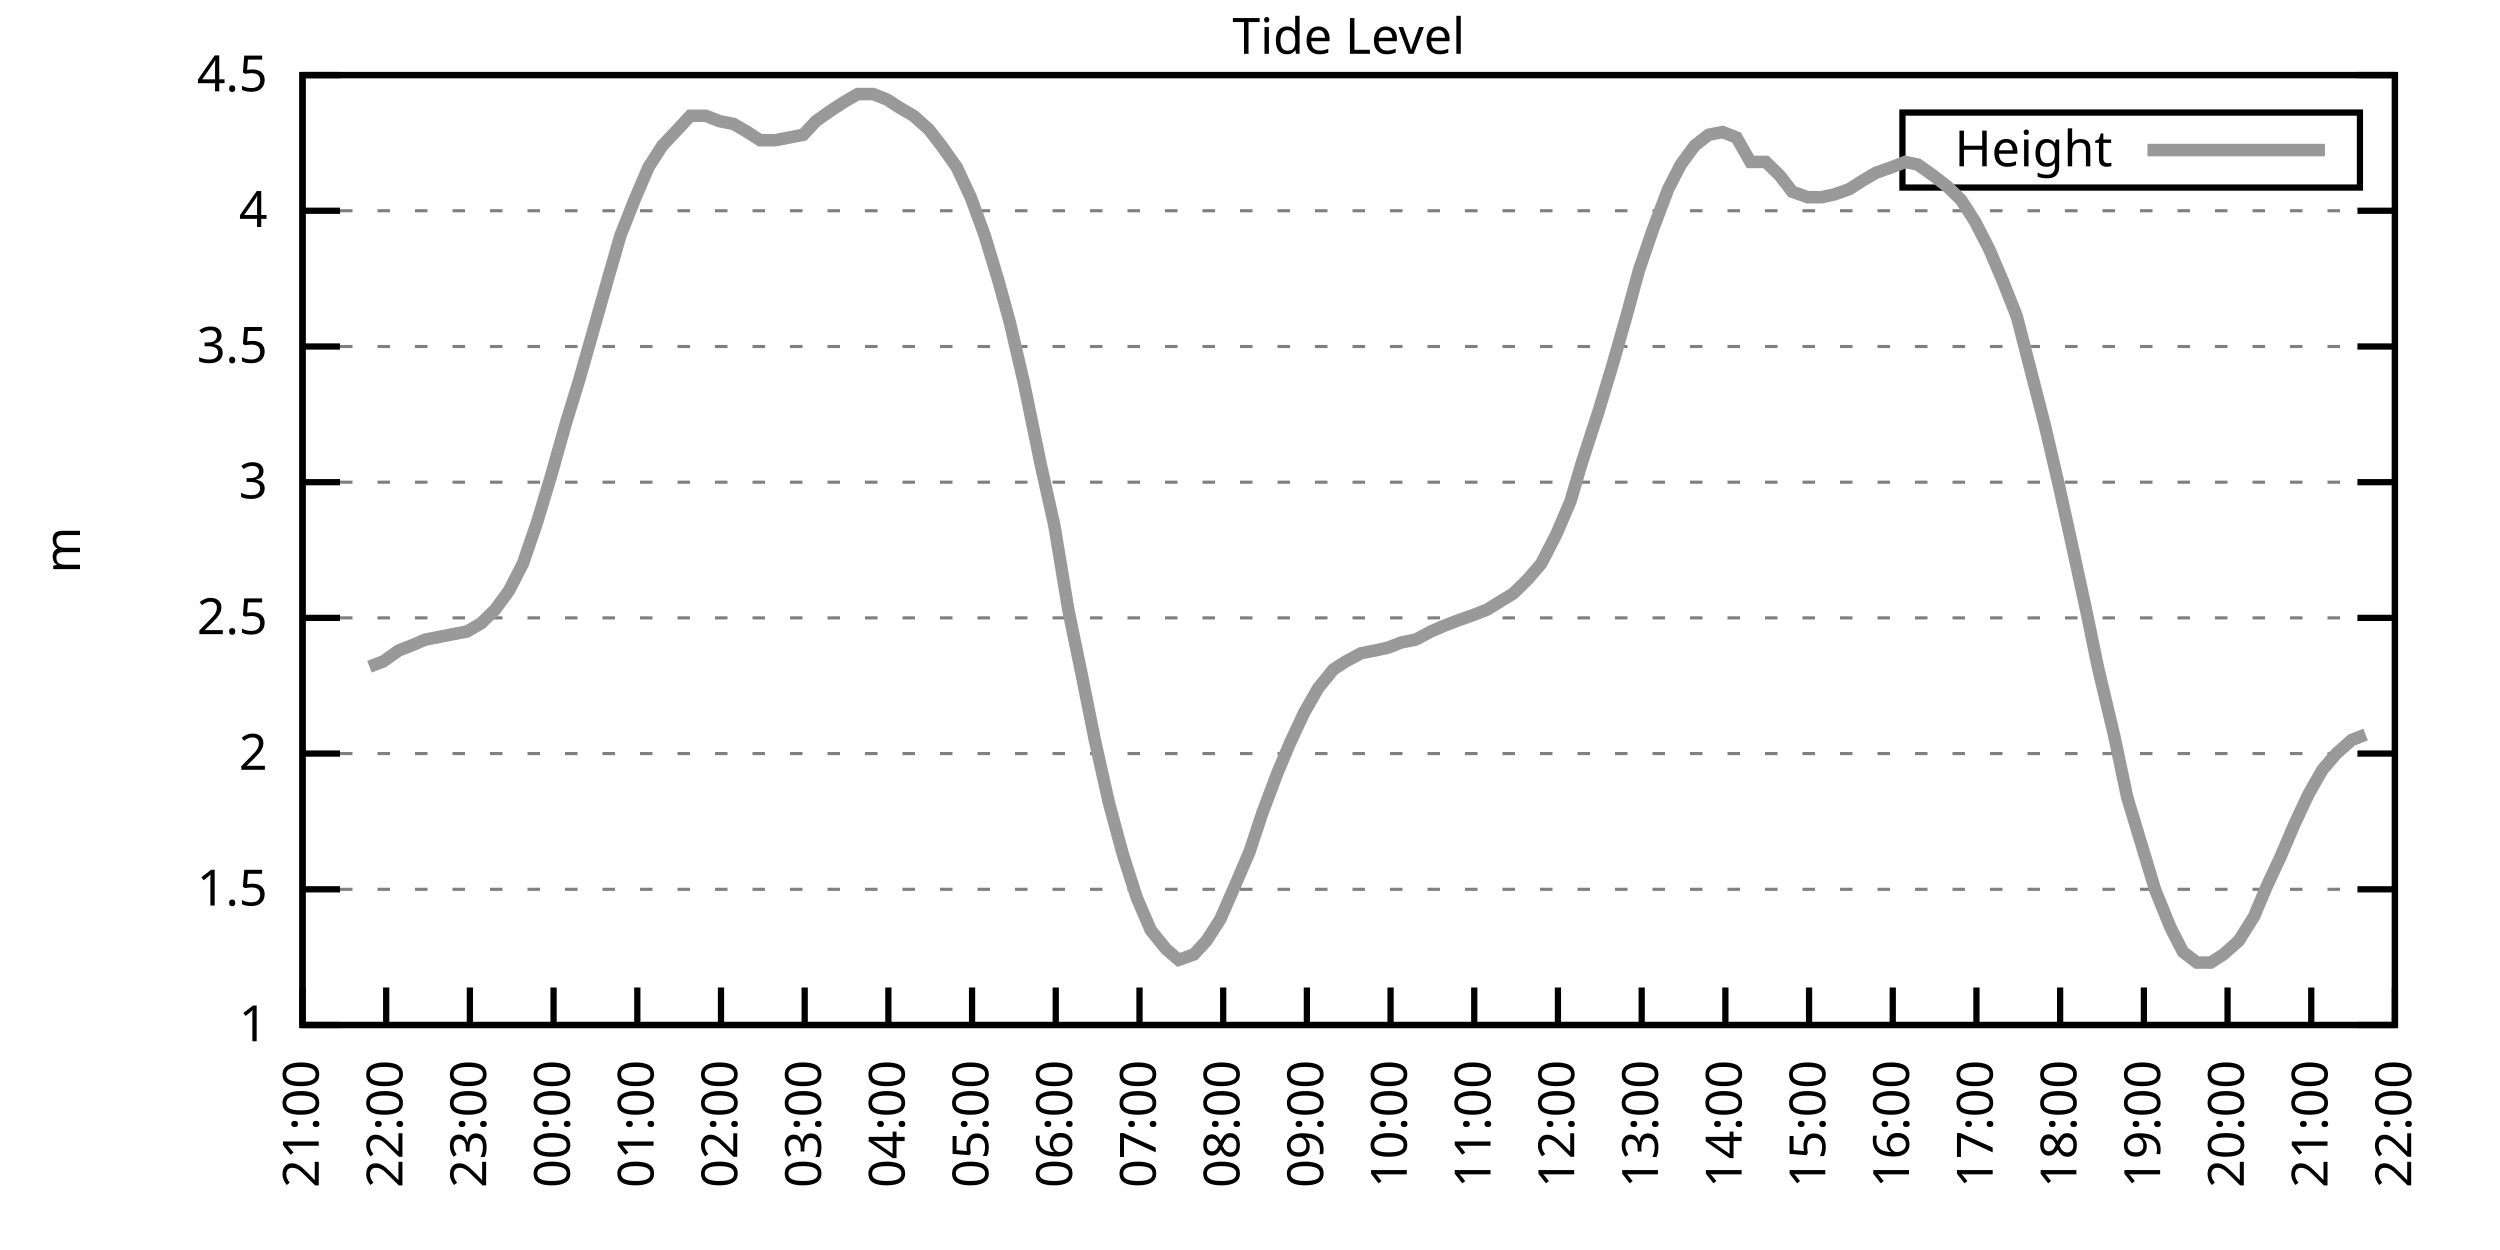
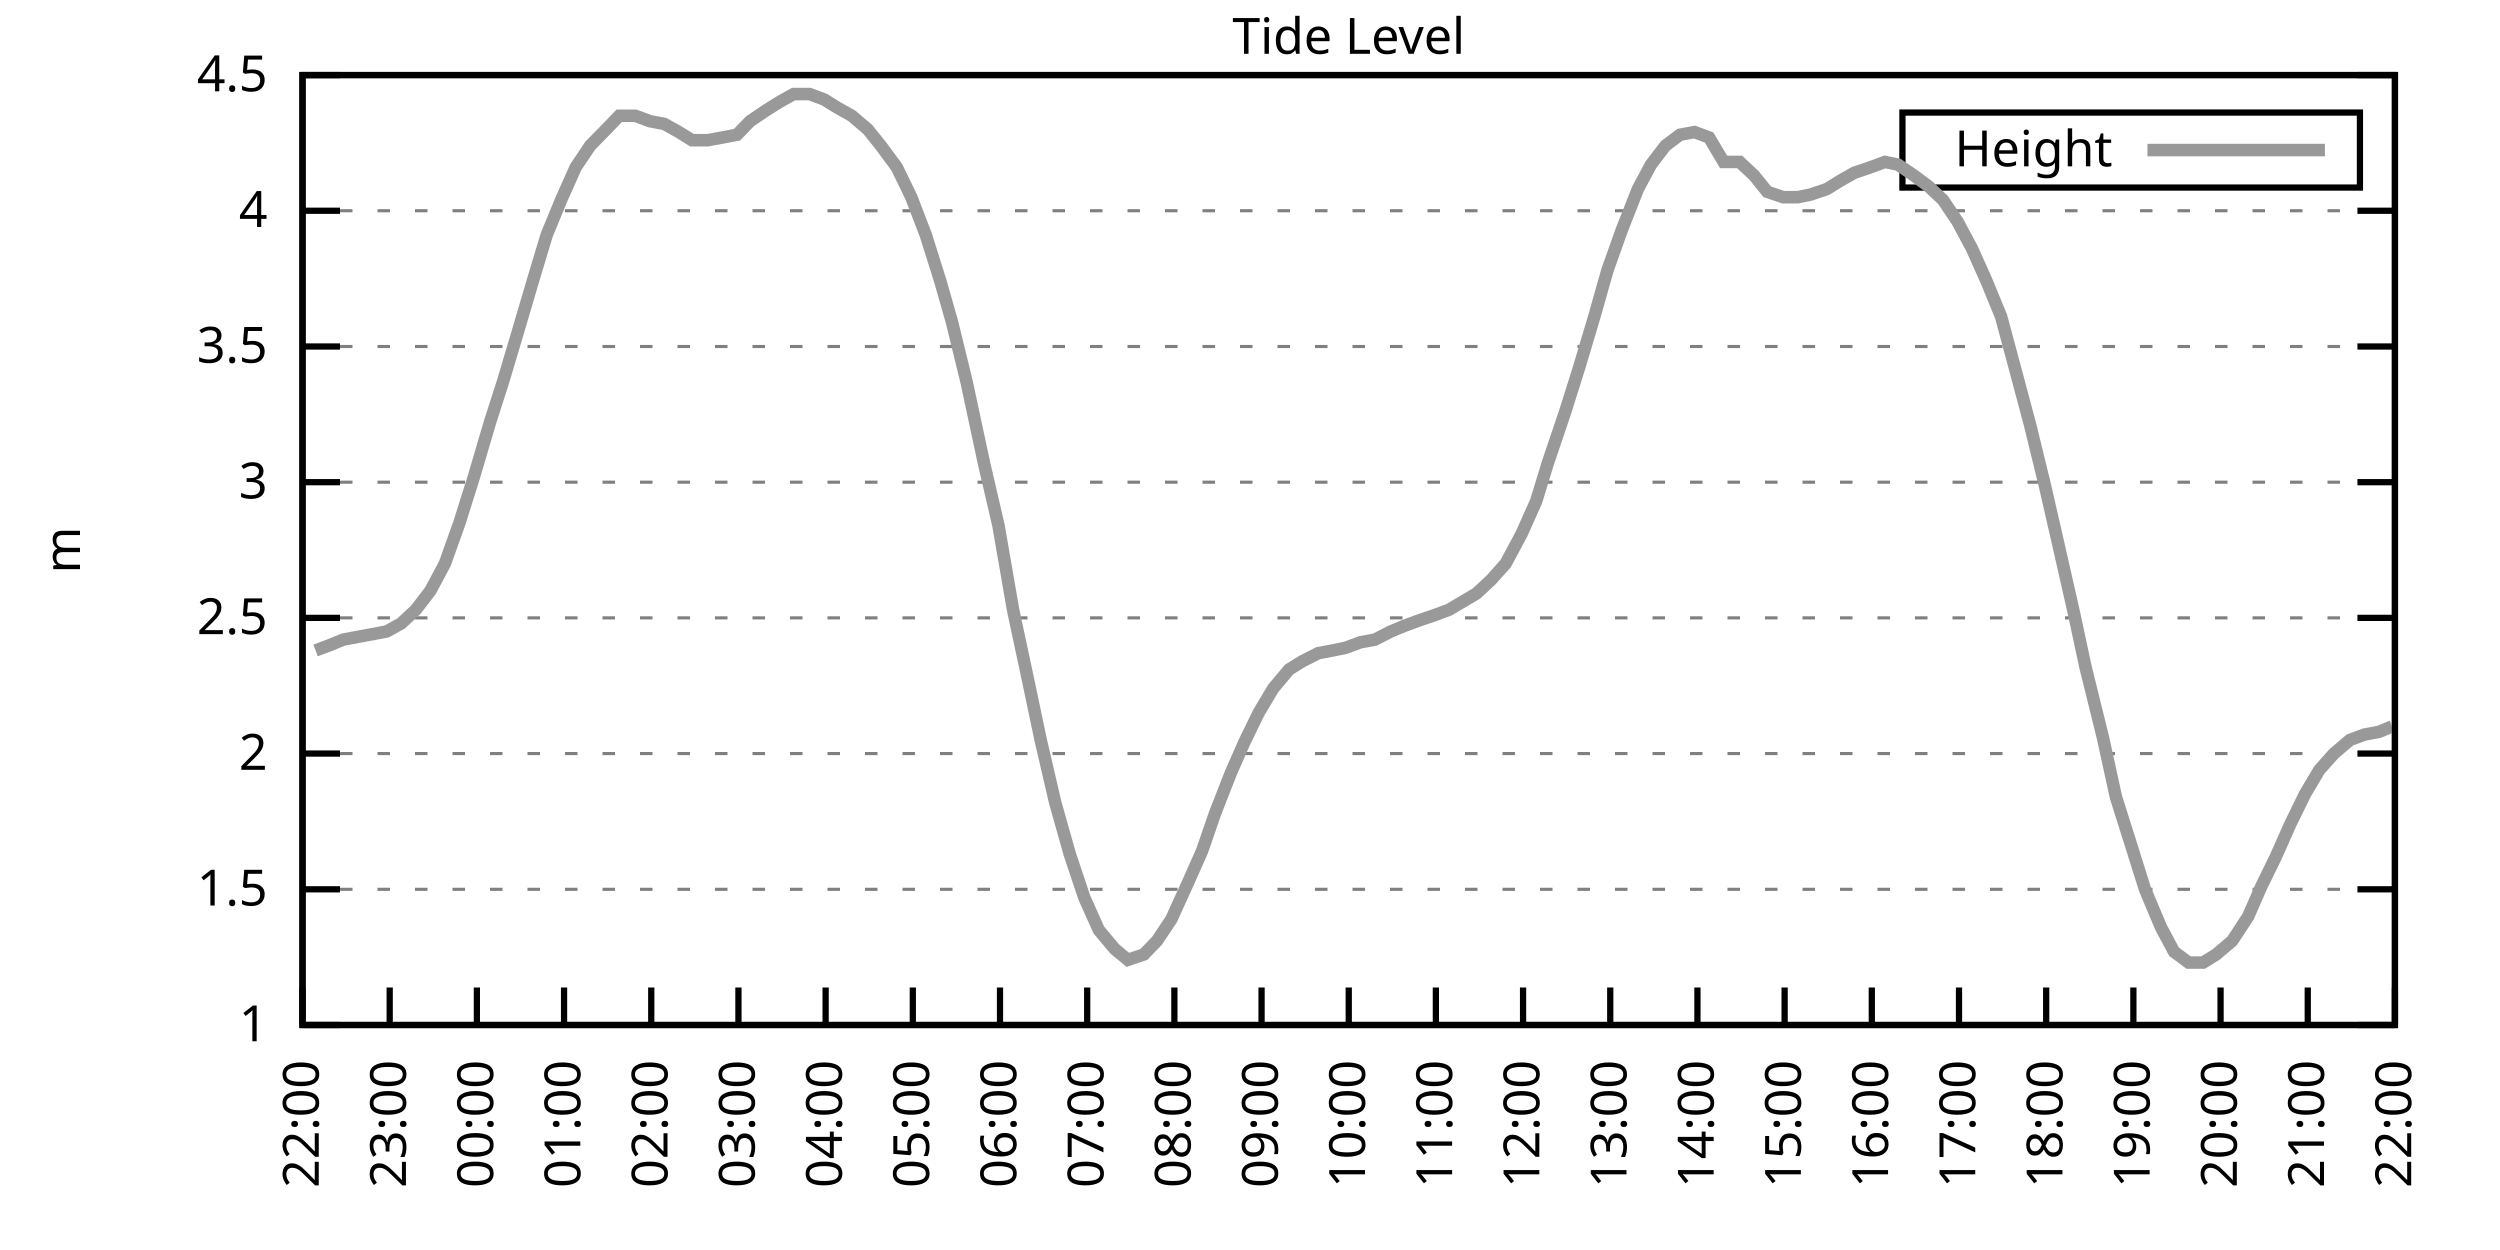
<svg xmlns="http://www.w3.org/2000/svg" xmlns:xlink="http://www.w3.org/1999/xlink" width="400" height="200" viewBox="0 0 400 200">
  <g id="gnuplot_canvas">
    <rect x="0" y="0" width="400" height="200" fill="none" />
    <defs>
      <circle id="gpDot" r="0.5" stroke-width="0.5" stroke="currentColor" />
      <path id="gpPt0" stroke-width="0.333" stroke="currentColor" d="M-1,0 h2 M0,-1 v2" />
      <path id="gpPt1" stroke-width="0.333" stroke="currentColor" d="M-1,-1 L1,1 M1,-1 L-1,1" />
      <path id="gpPt2" stroke-width="0.333" stroke="currentColor" d="M-1,0 L1,0 M0,-1 L0,1 M-1,-1 L1,1 M-1,1 L1,-1" />
      <rect id="gpPt3" stroke-width="0.333" stroke="currentColor" x="-1" y="-1" width="2" height="2" />
      <rect id="gpPt4" stroke-width="0.333" stroke="currentColor" fill="currentColor" x="-1" y="-1" width="2" height="2" />
      <circle id="gpPt5" stroke-width="0.333" stroke="currentColor" cx="0" cy="0" r="1" />
      <use xlink:href="#gpPt5" id="gpPt6" fill="currentColor" stroke="none" />
      <path id="gpPt7" stroke-width="0.333" stroke="currentColor" d="M0,-1.33 L-1.33,0.67 L1.33,0.67 z" />
      <use xlink:href="#gpPt7" id="gpPt8" fill="currentColor" stroke="none" />
      <use xlink:href="#gpPt7" id="gpPt9" stroke="currentColor" transform="rotate(180)" />
      <use xlink:href="#gpPt9" id="gpPt10" fill="currentColor" stroke="none" />
      <use xlink:href="#gpPt3" id="gpPt11" stroke="currentColor" transform="rotate(45)" />
      <use xlink:href="#gpPt11" id="gpPt12" fill="currentColor" stroke="none" />
      <path id="gpPt13" stroke-width="0.333" stroke="currentColor" d="M0,1.330 L1.265,0.411 L0.782,-1.067 L-0.782,-1.076 L-1.265,0.411 z" />
      <use xlink:href="#gpPt13" id="gpPt14" fill="currentColor" stroke="none" />
      <filter id="textbox" filterUnits="objectBoundingBox" x="0" y="0" height="1" width="1">
        <feFlood flood-color="white" flood-opacity="1" result="bgnd" />
        <feComposite in="SourceGraphic" in2="bgnd" operator="atop" />
      </filter>
      <filter id="greybox" filterUnits="objectBoundingBox" x="0" y="0" height="1" width="1">
        <feFlood flood-color="lightgrey" flood-opacity="1" result="grey" />
        <feComposite in="SourceGraphic" in2="grey" operator="atop" />
      </filter>
    </defs>
    <g fill="none" color="white" stroke="currentColor" stroke-width="1.00" stroke-linecap="butt" stroke-linejoin="miter">
</g>
    <g fill="none" color="black" stroke="currentColor" stroke-width="1.00" stroke-linecap="butt" stroke-linejoin="miter">
      <g stroke="none" shape-rendering="crispEdges">
        <polygon fill="rgb(255, 255, 255)" points="48.40,164.00 383.18,164.00 383.18,12.02 48.40,12.02 " />
      </g>
    </g>
    <g fill="none" color="black" stroke="currentColor" stroke-width="1.00" stroke-linecap="butt" stroke-linejoin="miter">
</g>
    <g fill="none" color="black" stroke="black" stroke-width="0.50" stroke-linecap="butt" stroke-linejoin="miter">
</g>
    <g fill="none" color="gray" stroke="currentColor" stroke-width="0.50" stroke-linecap="butt" stroke-linejoin="miter">
      <path stroke="gray" stroke-dasharray="2,4" class="gridline" d="M48.40,164.00 L383.19,164.00  " />
    </g>
    <g fill="none" color="gray" stroke="gray" stroke-width="1.00" stroke-linecap="butt" stroke-linejoin="miter">
</g>
    <g fill="none" color="black" stroke="currentColor" stroke-width="1.00" stroke-linecap="butt" stroke-linejoin="miter">
      <path stroke="black" d="M48.40,164.00 L54.40,164.00 M383.19,164.00 L377.19,164.00  " />
      <g transform="translate(42.80,166.60)" stroke="none" fill="black" font-family="Sans" font-size="8.00" text-anchor="end">
        <text>
          <tspan font-family="Sans"> 1</tspan>
        </text>
      </g>
    </g>
    <g fill="none" color="black" stroke="currentColor" stroke-width="1.00" stroke-linecap="butt" stroke-linejoin="miter">
</g>
    <g fill="none" color="black" stroke="black" stroke-width="0.50" stroke-linecap="butt" stroke-linejoin="miter">
</g>
    <g fill="none" color="gray" stroke="currentColor" stroke-width="0.50" stroke-linecap="butt" stroke-linejoin="miter">
      <path stroke="gray" stroke-dasharray="2,4" class="gridline" d="M48.40,142.29 L383.19,142.29  " />
    </g>
    <g fill="none" color="gray" stroke="gray" stroke-width="1.00" stroke-linecap="butt" stroke-linejoin="miter">
</g>
    <g fill="none" color="black" stroke="currentColor" stroke-width="1.00" stroke-linecap="butt" stroke-linejoin="miter">
      <path stroke="black" d="M48.40,142.29 L54.40,142.29 M383.19,142.29 L377.19,142.29  " />
      <g transform="translate(42.80,144.89)" stroke="none" fill="black" font-family="Sans" font-size="8.00" text-anchor="end">
        <text>
          <tspan font-family="Sans"> 1.5</tspan>
        </text>
      </g>
    </g>
    <g fill="none" color="black" stroke="currentColor" stroke-width="1.00" stroke-linecap="butt" stroke-linejoin="miter">
</g>
    <g fill="none" color="black" stroke="black" stroke-width="0.50" stroke-linecap="butt" stroke-linejoin="miter">
</g>
    <g fill="none" color="gray" stroke="currentColor" stroke-width="0.50" stroke-linecap="butt" stroke-linejoin="miter">
      <path stroke="gray" stroke-dasharray="2,4" class="gridline" d="M48.40,120.57 L383.19,120.57  " />
    </g>
    <g fill="none" color="gray" stroke="gray" stroke-width="1.00" stroke-linecap="butt" stroke-linejoin="miter">
</g>
    <g fill="none" color="black" stroke="currentColor" stroke-width="1.00" stroke-linecap="butt" stroke-linejoin="miter">
      <path stroke="black" d="M48.40,120.57 L54.40,120.57 M383.19,120.57 L377.19,120.57  " />
      <g transform="translate(42.80,123.17)" stroke="none" fill="black" font-family="Sans" font-size="8.00" text-anchor="end">
        <text>
          <tspan font-family="Sans"> 2</tspan>
        </text>
      </g>
    </g>
    <g fill="none" color="black" stroke="currentColor" stroke-width="1.00" stroke-linecap="butt" stroke-linejoin="miter">
</g>
    <g fill="none" color="black" stroke="black" stroke-width="0.50" stroke-linecap="butt" stroke-linejoin="miter">
</g>
    <g fill="none" color="gray" stroke="currentColor" stroke-width="0.50" stroke-linecap="butt" stroke-linejoin="miter">
      <path stroke="gray" stroke-dasharray="2,4" class="gridline" d="M48.40,98.86 L383.19,98.86  " />
    </g>
    <g fill="none" color="gray" stroke="gray" stroke-width="1.00" stroke-linecap="butt" stroke-linejoin="miter">
</g>
    <g fill="none" color="black" stroke="currentColor" stroke-width="1.00" stroke-linecap="butt" stroke-linejoin="miter">
      <path stroke="black" d="M48.40,98.86 L54.40,98.86 M383.19,98.86 L377.19,98.86  " />
      <g transform="translate(42.80,101.46)" stroke="none" fill="black" font-family="Sans" font-size="8.00" text-anchor="end">
        <text>
          <tspan font-family="Sans"> 2.5</tspan>
        </text>
      </g>
    </g>
    <g fill="none" color="black" stroke="currentColor" stroke-width="1.00" stroke-linecap="butt" stroke-linejoin="miter">
</g>
    <g fill="none" color="black" stroke="black" stroke-width="0.50" stroke-linecap="butt" stroke-linejoin="miter">
</g>
    <g fill="none" color="gray" stroke="currentColor" stroke-width="0.50" stroke-linecap="butt" stroke-linejoin="miter">
      <path stroke="gray" stroke-dasharray="2,4" class="gridline" d="M48.40,77.15 L383.19,77.15  " />
    </g>
    <g fill="none" color="gray" stroke="gray" stroke-width="1.00" stroke-linecap="butt" stroke-linejoin="miter">
</g>
    <g fill="none" color="black" stroke="currentColor" stroke-width="1.00" stroke-linecap="butt" stroke-linejoin="miter">
      <path stroke="black" d="M48.40,77.15 L54.40,77.15 M383.19,77.15 L377.19,77.15  " />
      <g transform="translate(42.80,79.75)" stroke="none" fill="black" font-family="Sans" font-size="8.00" text-anchor="end">
        <text>
          <tspan font-family="Sans"> 3</tspan>
        </text>
      </g>
    </g>
    <g fill="none" color="black" stroke="currentColor" stroke-width="1.00" stroke-linecap="butt" stroke-linejoin="miter">
</g>
    <g fill="none" color="black" stroke="black" stroke-width="0.50" stroke-linecap="butt" stroke-linejoin="miter">
</g>
    <g fill="none" color="gray" stroke="currentColor" stroke-width="0.50" stroke-linecap="butt" stroke-linejoin="miter">
      <path stroke="gray" stroke-dasharray="2,4" class="gridline" d="M48.40,55.44 L383.19,55.44  " />
    </g>
    <g fill="none" color="gray" stroke="gray" stroke-width="1.00" stroke-linecap="butt" stroke-linejoin="miter">
</g>
    <g fill="none" color="black" stroke="currentColor" stroke-width="1.00" stroke-linecap="butt" stroke-linejoin="miter">
      <path stroke="black" d="M48.40,55.44 L54.40,55.44 M383.19,55.44 L377.19,55.44  " />
      <g transform="translate(42.80,58.04)" stroke="none" fill="black" font-family="Sans" font-size="8.00" text-anchor="end">
        <text>
          <tspan font-family="Sans"> 3.5</tspan>
        </text>
      </g>
    </g>
    <g fill="none" color="black" stroke="currentColor" stroke-width="1.00" stroke-linecap="butt" stroke-linejoin="miter">
</g>
    <g fill="none" color="black" stroke="black" stroke-width="0.50" stroke-linecap="butt" stroke-linejoin="miter">
</g>
    <g fill="none" color="gray" stroke="currentColor" stroke-width="0.50" stroke-linecap="butt" stroke-linejoin="miter">
      <path stroke="gray" stroke-dasharray="2,4" class="gridline" d="M48.40,33.72 L383.19,33.72  " />
    </g>
    <g fill="none" color="gray" stroke="gray" stroke-width="1.00" stroke-linecap="butt" stroke-linejoin="miter">
</g>
    <g fill="none" color="black" stroke="currentColor" stroke-width="1.00" stroke-linecap="butt" stroke-linejoin="miter">
      <path stroke="black" d="M48.40,33.72 L54.40,33.72 M383.19,33.72 L377.19,33.72  " />
      <g transform="translate(42.80,36.32)" stroke="none" fill="black" font-family="Sans" font-size="8.00" text-anchor="end">
        <text>
          <tspan font-family="Sans"> 4</tspan>
        </text>
      </g>
    </g>
    <g fill="none" color="black" stroke="currentColor" stroke-width="1.00" stroke-linecap="butt" stroke-linejoin="miter">
</g>
    <g fill="none" color="black" stroke="black" stroke-width="0.50" stroke-linecap="butt" stroke-linejoin="miter">
</g>
    <g fill="none" color="gray" stroke="currentColor" stroke-width="0.50" stroke-linecap="butt" stroke-linejoin="miter">
      <path stroke="gray" stroke-dasharray="2,4" class="gridline" d="M48.40,12.01 L383.19,12.01  " />
    </g>
    <g fill="none" color="gray" stroke="gray" stroke-width="1.00" stroke-linecap="butt" stroke-linejoin="miter">
</g>
    <g fill="none" color="black" stroke="currentColor" stroke-width="1.00" stroke-linecap="butt" stroke-linejoin="miter">
      <path stroke="black" d="M48.40,12.01 L54.40,12.01 M383.19,12.01 L377.19,12.01  " />
      <g transform="translate(42.80,14.61)" stroke="none" fill="black" font-family="Sans" font-size="8.00" text-anchor="end">
        <text>
          <tspan font-family="Sans"> 4.5</tspan>
        </text>
      </g>
    </g>
    <g fill="none" color="black" stroke="currentColor" stroke-width="1.00" stroke-linecap="butt" stroke-linejoin="miter">
      <path stroke="black" d="M48.40,164.00 L48.40,158.00  " />
      <g transform="translate(51.00,169.60) rotate(270.00)" stroke="none" fill="black" font-family="Sans" font-size="8.00" text-anchor="end">
        <text>
-           <tspan font-family="Sans">21:00</tspan>
-         </text>
-       </g>
-     </g>
-     <g fill="none" color="black" stroke="currentColor" stroke-width="1.00" stroke-linecap="butt" stroke-linejoin="miter">
-       <path stroke="black" d="M61.79,164.00 L61.79,158.00  " />
-       <g transform="translate(64.39,169.60) rotate(270.00)" stroke="none" fill="black" font-family="Sans" font-size="8.00" text-anchor="end">
-         <text>
          <tspan font-family="Sans">22:00</tspan>
        </text>
      </g>
    </g>
    <g fill="none" color="black" stroke="currentColor" stroke-width="1.00" stroke-linecap="butt" stroke-linejoin="miter">
-       <path stroke="black" d="M75.18,164.00 L75.18,158.00  " />
-       <g transform="translate(77.78,169.60) rotate(270.00)" stroke="none" fill="black" font-family="Sans" font-size="8.00" text-anchor="end">
+       <path stroke="black" d="M62.35,164.00 L62.35,158.00  " />
+       <g transform="translate(64.95,169.60) rotate(270.00)" stroke="none" fill="black" font-family="Sans" font-size="8.00" text-anchor="end">
        <text>
          <tspan font-family="Sans">23:00</tspan>
        </text>
      </g>
    </g>
    <g fill="none" color="black" stroke="currentColor" stroke-width="1.00" stroke-linecap="butt" stroke-linejoin="miter">
-       <path stroke="black" d="M88.57,164.00 L88.57,158.00  " />
-       <g transform="translate(91.17,169.60) rotate(270.00)" stroke="none" fill="black" font-family="Sans" font-size="8.00" text-anchor="end">
+       <path stroke="black" d="M76.30,164.00 L76.30,158.00  " />
+       <g transform="translate(78.90,169.60) rotate(270.00)" stroke="none" fill="black" font-family="Sans" font-size="8.00" text-anchor="end">
        <text>
          <tspan font-family="Sans">00:00</tspan>
        </text>
      </g>
    </g>
    <g fill="none" color="black" stroke="currentColor" stroke-width="1.00" stroke-linecap="butt" stroke-linejoin="miter">
-       <path stroke="black" d="M101.97,164.00 L101.97,158.00  " />
-       <g transform="translate(104.57,169.60) rotate(270.00)" stroke="none" fill="black" font-family="Sans" font-size="8.00" text-anchor="end">
+       <path stroke="black" d="M90.25,164.00 L90.25,158.00  " />
+       <g transform="translate(92.85,169.60) rotate(270.00)" stroke="none" fill="black" font-family="Sans" font-size="8.00" text-anchor="end">
        <text>
          <tspan font-family="Sans">01:00</tspan>
        </text>
      </g>
    </g>
    <g fill="none" color="black" stroke="currentColor" stroke-width="1.00" stroke-linecap="butt" stroke-linejoin="miter">
-       <path stroke="black" d="M115.36,164.00 L115.36,158.00  " />
-       <g transform="translate(117.96,169.60) rotate(270.00)" stroke="none" fill="black" font-family="Sans" font-size="8.00" text-anchor="end">
+       <path stroke="black" d="M104.20,164.00 L104.20,158.00  " />
+       <g transform="translate(106.80,169.60) rotate(270.00)" stroke="none" fill="black" font-family="Sans" font-size="8.00" text-anchor="end">
        <text>
          <tspan font-family="Sans">02:00</tspan>
        </text>
      </g>
    </g>
    <g fill="none" color="black" stroke="currentColor" stroke-width="1.00" stroke-linecap="butt" stroke-linejoin="miter">
-       <path stroke="black" d="M128.75,164.00 L128.75,158.00  " />
-       <g transform="translate(131.35,169.60) rotate(270.00)" stroke="none" fill="black" font-family="Sans" font-size="8.00" text-anchor="end">
+       <path stroke="black" d="M118.15,164.00 L118.15,158.00  " />
+       <g transform="translate(120.75,169.60) rotate(270.00)" stroke="none" fill="black" font-family="Sans" font-size="8.00" text-anchor="end">
        <text>
          <tspan font-family="Sans">03:00</tspan>
        </text>
      </g>
    </g>
    <g fill="none" color="black" stroke="currentColor" stroke-width="1.00" stroke-linecap="butt" stroke-linejoin="miter">
-       <path stroke="black" d="M142.14,164.00 L142.14,158.00  " />
-       <g transform="translate(144.74,169.60) rotate(270.00)" stroke="none" fill="black" font-family="Sans" font-size="8.00" text-anchor="end">
+       <path stroke="black" d="M132.10,164.00 L132.10,158.00  " />
+       <g transform="translate(134.70,169.60) rotate(270.00)" stroke="none" fill="black" font-family="Sans" font-size="8.00" text-anchor="end">
        <text>
          <tspan font-family="Sans">04:00</tspan>
        </text>
      </g>
    </g>
    <g fill="none" color="black" stroke="currentColor" stroke-width="1.00" stroke-linecap="butt" stroke-linejoin="miter">
-       <path stroke="black" d="M155.53,164.00 L155.53,158.00  " />
-       <g transform="translate(158.13,169.60) rotate(270.00)" stroke="none" fill="black" font-family="Sans" font-size="8.00" text-anchor="end">
+       <path stroke="black" d="M146.05,164.00 L146.05,158.00  " />
+       <g transform="translate(148.65,169.60) rotate(270.00)" stroke="none" fill="black" font-family="Sans" font-size="8.00" text-anchor="end">
        <text>
          <tspan font-family="Sans">05:00</tspan>
        </text>
      </g>
    </g>
    <g fill="none" color="black" stroke="currentColor" stroke-width="1.00" stroke-linecap="butt" stroke-linejoin="miter">
-       <path stroke="black" d="M168.92,164.00 L168.92,158.00  " />
-       <g transform="translate(171.52,169.60) rotate(270.00)" stroke="none" fill="black" font-family="Sans" font-size="8.00" text-anchor="end">
+       <path stroke="black" d="M160.00,164.00 L160.00,158.00  " />
+       <g transform="translate(162.60,169.60) rotate(270.00)" stroke="none" fill="black" font-family="Sans" font-size="8.00" text-anchor="end">
        <text>
          <tspan font-family="Sans">06:00</tspan>
        </text>
      </g>
    </g>
    <g fill="none" color="black" stroke="currentColor" stroke-width="1.00" stroke-linecap="butt" stroke-linejoin="miter">
-       <path stroke="black" d="M182.32,164.00 L182.32,158.00  " />
-       <g transform="translate(184.92,169.60) rotate(270.00)" stroke="none" fill="black" font-family="Sans" font-size="8.00" text-anchor="end">
+       <path stroke="black" d="M173.95,164.00 L173.95,158.00  " />
+       <g transform="translate(176.55,169.60) rotate(270.00)" stroke="none" fill="black" font-family="Sans" font-size="8.00" text-anchor="end">
        <text>
          <tspan font-family="Sans">07:00</tspan>
        </text>
      </g>
    </g>
    <g fill="none" color="black" stroke="currentColor" stroke-width="1.00" stroke-linecap="butt" stroke-linejoin="miter">
-       <path stroke="black" d="M195.71,164.00 L195.71,158.00  " />
-       <g transform="translate(198.31,169.60) rotate(270.00)" stroke="none" fill="black" font-family="Sans" font-size="8.00" text-anchor="end">
+       <path stroke="black" d="M187.90,164.00 L187.90,158.00  " />
+       <g transform="translate(190.50,169.60) rotate(270.00)" stroke="none" fill="black" font-family="Sans" font-size="8.00" text-anchor="end">
        <text>
          <tspan font-family="Sans">08:00</tspan>
        </text>
      </g>
    </g>
    <g fill="none" color="black" stroke="currentColor" stroke-width="1.00" stroke-linecap="butt" stroke-linejoin="miter">
-       <path stroke="black" d="M209.10,164.00 L209.10,158.00  " />
-       <g transform="translate(211.70,169.60) rotate(270.00)" stroke="none" fill="black" font-family="Sans" font-size="8.00" text-anchor="end">
+       <path stroke="black" d="M201.85,164.00 L201.85,158.00  " />
+       <g transform="translate(204.45,169.60) rotate(270.00)" stroke="none" fill="black" font-family="Sans" font-size="8.00" text-anchor="end">
        <text>
          <tspan font-family="Sans">09:00</tspan>
        </text>
      </g>
    </g>
    <g fill="none" color="black" stroke="currentColor" stroke-width="1.00" stroke-linecap="butt" stroke-linejoin="miter">
-       <path stroke="black" d="M222.49,164.00 L222.49,158.00  " />
-       <g transform="translate(225.09,169.60) rotate(270.00)" stroke="none" fill="black" font-family="Sans" font-size="8.00" text-anchor="end">
+       <path stroke="black" d="M215.80,164.00 L215.80,158.00  " />
+       <g transform="translate(218.40,169.60) rotate(270.00)" stroke="none" fill="black" font-family="Sans" font-size="8.00" text-anchor="end">
        <text>
          <tspan font-family="Sans">10:00</tspan>
        </text>
      </g>
    </g>
    <g fill="none" color="black" stroke="currentColor" stroke-width="1.00" stroke-linecap="butt" stroke-linejoin="miter">
-       <path stroke="black" d="M235.88,164.00 L235.88,158.00  " />
-       <g transform="translate(238.48,169.60) rotate(270.00)" stroke="none" fill="black" font-family="Sans" font-size="8.00" text-anchor="end">
+       <path stroke="black" d="M229.74,164.00 L229.74,158.00  " />
+       <g transform="translate(232.34,169.60) rotate(270.00)" stroke="none" fill="black" font-family="Sans" font-size="8.00" text-anchor="end">
        <text>
          <tspan font-family="Sans">11:00</tspan>
        </text>
      </g>
    </g>
    <g fill="none" color="black" stroke="currentColor" stroke-width="1.00" stroke-linecap="butt" stroke-linejoin="miter">
-       <path stroke="black" d="M249.27,164.00 L249.27,158.00  " />
-       <g transform="translate(251.87,169.60) rotate(270.00)" stroke="none" fill="black" font-family="Sans" font-size="8.00" text-anchor="end">
+       <path stroke="black" d="M243.69,164.00 L243.69,158.00  " />
+       <g transform="translate(246.29,169.60) rotate(270.00)" stroke="none" fill="black" font-family="Sans" font-size="8.00" text-anchor="end">
        <text>
          <tspan font-family="Sans">12:00</tspan>
        </text>
      </g>
    </g>
    <g fill="none" color="black" stroke="currentColor" stroke-width="1.00" stroke-linecap="butt" stroke-linejoin="miter">
-       <path stroke="black" d="M262.67,164.00 L262.67,158.00  " />
-       <g transform="translate(265.27,169.60) rotate(270.00)" stroke="none" fill="black" font-family="Sans" font-size="8.00" text-anchor="end">
+       <path stroke="black" d="M257.64,164.00 L257.64,158.00  " />
+       <g transform="translate(260.24,169.60) rotate(270.00)" stroke="none" fill="black" font-family="Sans" font-size="8.00" text-anchor="end">
        <text>
          <tspan font-family="Sans">13:00</tspan>
        </text>
      </g>
    </g>
    <g fill="none" color="black" stroke="currentColor" stroke-width="1.00" stroke-linecap="butt" stroke-linejoin="miter">
-       <path stroke="black" d="M276.06,164.00 L276.06,158.00  " />
-       <g transform="translate(278.66,169.60) rotate(270.00)" stroke="none" fill="black" font-family="Sans" font-size="8.00" text-anchor="end">
+       <path stroke="black" d="M271.59,164.00 L271.59,158.00  " />
+       <g transform="translate(274.19,169.60) rotate(270.00)" stroke="none" fill="black" font-family="Sans" font-size="8.00" text-anchor="end">
        <text>
          <tspan font-family="Sans">14:00</tspan>
        </text>
      </g>
    </g>
    <g fill="none" color="black" stroke="currentColor" stroke-width="1.00" stroke-linecap="butt" stroke-linejoin="miter">
-       <path stroke="black" d="M289.45,164.00 L289.45,158.00  " />
-       <g transform="translate(292.05,169.60) rotate(270.00)" stroke="none" fill="black" font-family="Sans" font-size="8.00" text-anchor="end">
+       <path stroke="black" d="M285.54,164.00 L285.54,158.00  " />
+       <g transform="translate(288.14,169.60) rotate(270.00)" stroke="none" fill="black" font-family="Sans" font-size="8.00" text-anchor="end">
        <text>
          <tspan font-family="Sans">15:00</tspan>
        </text>
      </g>
    </g>
    <g fill="none" color="black" stroke="currentColor" stroke-width="1.00" stroke-linecap="butt" stroke-linejoin="miter">
-       <path stroke="black" d="M302.84,164.00 L302.84,158.00  " />
-       <g transform="translate(305.44,169.60) rotate(270.00)" stroke="none" fill="black" font-family="Sans" font-size="8.00" text-anchor="end">
+       <path stroke="black" d="M299.49,164.00 L299.49,158.00  " />
+       <g transform="translate(302.09,169.60) rotate(270.00)" stroke="none" fill="black" font-family="Sans" font-size="8.00" text-anchor="end">
        <text>
          <tspan font-family="Sans">16:00</tspan>
        </text>
      </g>
    </g>
    <g fill="none" color="black" stroke="currentColor" stroke-width="1.00" stroke-linecap="butt" stroke-linejoin="miter">
-       <path stroke="black" d="M316.23,164.00 L316.23,158.00  " />
-       <g transform="translate(318.83,169.60) rotate(270.00)" stroke="none" fill="black" font-family="Sans" font-size="8.00" text-anchor="end">
+       <path stroke="black" d="M313.44,164.00 L313.44,158.00  " />
+       <g transform="translate(316.04,169.60) rotate(270.00)" stroke="none" fill="black" font-family="Sans" font-size="8.00" text-anchor="end">
        <text>
          <tspan font-family="Sans">17:00</tspan>
        </text>
      </g>
    </g>
    <g fill="none" color="black" stroke="currentColor" stroke-width="1.00" stroke-linecap="butt" stroke-linejoin="miter">
-       <path stroke="black" d="M329.62,164.00 L329.62,158.00  " />
-       <g transform="translate(332.22,169.60) rotate(270.00)" stroke="none" fill="black" font-family="Sans" font-size="8.00" text-anchor="end">
+       <path stroke="black" d="M327.39,164.00 L327.39,158.00  " />
+       <g transform="translate(329.99,169.60) rotate(270.00)" stroke="none" fill="black" font-family="Sans" font-size="8.00" text-anchor="end">
        <text>
          <tspan font-family="Sans">18:00</tspan>
        </text>
      </g>
    </g>
    <g fill="none" color="black" stroke="currentColor" stroke-width="1.00" stroke-linecap="butt" stroke-linejoin="miter">
-       <path stroke="black" d="M343.02,164.00 L343.02,158.00  " />
-       <g transform="translate(345.62,169.60) rotate(270.00)" stroke="none" fill="black" font-family="Sans" font-size="8.00" text-anchor="end">
+       <path stroke="black" d="M341.34,164.00 L341.34,158.00  " />
+       <g transform="translate(343.94,169.60) rotate(270.00)" stroke="none" fill="black" font-family="Sans" font-size="8.00" text-anchor="end">
        <text>
          <tspan font-family="Sans">19:00</tspan>
        </text>
      </g>
    </g>
    <g fill="none" color="black" stroke="currentColor" stroke-width="1.00" stroke-linecap="butt" stroke-linejoin="miter">
-       <path stroke="black" d="M356.41,164.00 L356.41,158.00  " />
-       <g transform="translate(359.01,169.60) rotate(270.00)" stroke="none" fill="black" font-family="Sans" font-size="8.00" text-anchor="end">
+       <path stroke="black" d="M355.29,164.00 L355.29,158.00  " />
+       <g transform="translate(357.89,169.60) rotate(270.00)" stroke="none" fill="black" font-family="Sans" font-size="8.00" text-anchor="end">
        <text>
          <tspan font-family="Sans">20:00</tspan>
        </text>
      </g>
    </g>
    <g fill="none" color="black" stroke="currentColor" stroke-width="1.00" stroke-linecap="butt" stroke-linejoin="miter">
-       <path stroke="black" d="M369.80,164.00 L369.80,158.00  " />
-       <g transform="translate(372.40,169.60) rotate(270.00)" stroke="none" fill="black" font-family="Sans" font-size="8.00" text-anchor="end">
+       <path stroke="black" d="M369.24,164.00 L369.24,158.00  " />
+       <g transform="translate(371.84,169.60) rotate(270.00)" stroke="none" fill="black" font-family="Sans" font-size="8.00" text-anchor="end">
        <text>
          <tspan font-family="Sans">21:00</tspan>
        </text>
      </g>
    </g>
    <g fill="none" color="black" stroke="currentColor" stroke-width="1.00" stroke-linecap="butt" stroke-linejoin="miter">
      <path stroke="black" d="M383.19,164.00 L383.19,158.00  " />
      <g transform="translate(385.79,169.60) rotate(270.00)" stroke="none" fill="black" font-family="Sans" font-size="8.00" text-anchor="end">
        <text>
          <tspan font-family="Sans">22:00</tspan>
        </text>
      </g>
    </g>
    <g fill="none" color="black" stroke="currentColor" stroke-width="1.00" stroke-linecap="butt" stroke-linejoin="miter">
</g>
    <g fill="none" color="black" stroke="currentColor" stroke-width="1.00" stroke-linecap="butt" stroke-linejoin="miter">
      <path stroke="black" d="M48.40,12.01 L48.40,164.00 L383.19,164.00 L383.19,12.01 L48.40,12.01 Z  " />
    </g>
    <g fill="none" color="black" stroke="currentColor" stroke-width="1.00" stroke-linecap="butt" stroke-linejoin="miter">
</g>
    <g fill="none" color="black" stroke="currentColor" stroke-width="1.00" stroke-linecap="butt" stroke-linejoin="miter">
      <path stroke="black" d="M304.39,30.01 L304.39,18.01 L377.59,18.01 L377.59,30.01 L304.39,30.01 Z  " />
    </g>
    <g id="Tide_level_plot_1">
      <g fill="none" color="white" stroke="black" stroke-width="2.00" stroke-linecap="butt" stroke-linejoin="miter">
</g>
      <g fill="none" color="black" stroke="currentColor" stroke-width="2.00" stroke-linecap="butt" stroke-linejoin="miter">
        <g transform="translate(337.99,26.61)" stroke="none" fill="black" font-family="Sans" font-size="8.00" text-anchor="end">
          <text>
            <tspan font-family="Sans">Height</tspan>
          </text>
        </g>
      </g>
      <g fill="none" color="black" stroke="currentColor" stroke-width="2.00" stroke-linecap="butt" stroke-linejoin="miter">
-         <path stroke="rgb(153, 153, 153)" d="M343.59,24.01 L371.99,24.01 M59.11,106.68 L61.35,105.81 L63.80,104.07 L66.03,103.20 L68.04,102.34 L70.27,101.90   L72.50,101.47 L74.74,101.03 L76.97,99.73 L79.20,97.56 L81.43,94.52 L83.66,90.18 L85.90,83.66 L88.13,76.28   L90.58,67.59 L92.59,61.08 L94.82,53.26 L97.28,44.58 L99.29,37.63 L101.52,31.99 L103.75,26.77 L105.98,23.30   L108.44,20.70 L110.45,18.52 L112.90,18.52 L115.13,19.39 L117.37,19.83 L119.60,21.13 L121.61,22.43 L124.06,22.43   L126.29,22.00 L128.53,21.56 L130.54,19.39 L132.99,17.66 L135.00,16.35 L137.23,15.05 L139.69,15.05 L141.92,15.92   L143.93,17.22 L146.16,18.52 L148.61,20.70 L150.62,23.30 L153.08,26.77 L155.31,31.55 L157.54,37.63 L159.77,45.01   L161.56,51.53 L163.79,61.08 L166.47,74.11 L168.70,84.10 L170.93,97.56 L173.17,108.42 L175.17,118.40 L177.41,128.39   L179.64,136.64 L181.87,143.59 L184.10,148.80 L186.56,151.84 L188.57,153.58 L191.02,152.71 L193.03,150.54 L195.26,147.06   L197.72,141.42 L199.95,136.21 L201.96,130.13 L204.41,123.61 L206.42,118.84 L208.65,114.06 L210.88,110.15 L213.34,107.11   L215.35,105.81 L217.80,104.51 L220.04,104.07 L222.04,103.64 L224.28,102.77 L226.51,102.34 L228.96,101.03 L230.97,100.16   L233.20,99.30 L235.66,98.43 L237.89,97.56 L242.13,94.95 L244.36,92.78 L246.60,90.18 L249.05,85.40 L251.28,80.19   L253.07,74.11 L255.75,65.86 L257.98,58.48 L260.21,50.66 L262.22,43.28 L264.45,36.76 L266.91,30.25 L268.92,26.34   L271.15,23.30 L273.38,21.56 L275.61,21.13 L277.84,22.00 L280.07,25.91 L282.53,25.91 L284.76,28.08 L286.77,30.68   L289.23,31.55 L291.46,31.55 L293.47,31.12 L295.92,30.25 L297.93,28.95 L300.16,27.64 L302.62,26.77 L304.85,25.91   L306.86,26.34 L309.31,28.08 L311.54,29.81 L313.78,31.99 L316.01,35.46 L318.24,39.80 L320.47,45.01 L322.70,50.66   L324.71,58.48 L327.17,68.03 L329.40,77.58 L331.41,86.70 L333.86,97.99 L335.65,106.68 L338.33,117.97 L340.34,127.52   L342.57,134.90 L344.80,142.29 L347.26,148.37 L349.26,152.28 L351.50,154.01 L353.73,154.01 L355.74,152.71 L358.19,150.54   L360.65,146.63 L362.66,141.85 L364.89,137.08 L367.12,131.86 L369.35,127.09 L371.58,123.18 L373.82,120.57 L376.27,118.40   L378.50,117.53  " />
+         <path stroke="rgb(153, 153, 153)" d="M343.59,24.01 L371.99,24.01 M50.49,104.07 L52.82,103.20 L54.91,102.34 L57.23,101.90 L59.56,101.47 L61.88,101.03   L64.21,99.73 L66.53,97.56 L68.86,94.52 L71.18,90.18 L73.51,83.66 L75.83,76.28 L78.39,67.59 L80.48,61.08   L82.81,53.26 L85.37,44.58 L87.46,37.63 L89.78,31.99 L92.11,26.77 L94.43,23.30 L96.99,20.70 L99.08,18.52   L101.64,18.52 L103.97,19.39 L106.29,19.83 L108.62,21.13 L110.71,22.43 L113.27,22.43 L115.59,22.00 L117.92,21.56   L120.01,19.39 L122.57,17.66 L124.66,16.35 L126.98,15.05 L129.54,15.05 L131.87,15.92 L133.96,17.22 L136.28,18.52   L138.84,20.70 L140.93,23.30 L143.49,26.77 L145.81,31.55 L148.14,37.63 L150.46,45.01 L152.32,51.53 L154.65,61.08   L157.44,74.11 L159.76,84.10 L162.09,97.56 L164.41,108.42 L166.51,118.40 L168.83,128.39 L171.16,136.64 L173.48,143.59   L175.81,148.80 L178.36,151.84 L180.46,153.58 L183.01,152.71 L185.11,150.54 L187.43,147.06 L189.99,141.42 L192.31,136.21   L194.41,130.13 L196.96,123.61 L199.06,118.84 L201.38,114.06 L203.71,110.15 L206.26,107.11 L208.36,105.81 L210.91,104.51   L213.24,104.07 L215.33,103.64 L217.65,102.77 L219.98,102.34 L222.54,101.03 L224.63,100.16 L226.95,99.30 L229.51,98.43   L231.84,97.56 L236.25,94.95 L238.58,92.78 L240.90,90.18 L243.46,85.40 L245.79,80.19 L247.65,74.11 L250.44,65.86   L252.76,58.48 L255.09,50.66 L257.18,43.28 L259.50,36.76 L262.06,30.25 L264.15,26.34 L266.48,23.30 L268.80,21.56   L271.13,21.13 L273.45,22.00 L275.78,25.91 L278.34,25.91 L280.66,28.08 L282.75,30.68 L285.31,31.55 L287.64,31.55   L289.73,31.12 L292.29,30.25 L294.38,28.95 L296.70,27.64 L299.26,26.77 L301.58,25.91 L303.68,26.34 L306.23,28.08   L308.56,29.81 L310.88,31.99 L313.21,35.46 L315.53,39.80 L317.86,45.01 L320.18,50.66 L322.28,58.48 L324.83,68.03   L327.16,77.58 L329.25,86.70 L331.81,97.99 L333.67,106.68 L336.46,117.97 L338.55,127.52 L340.88,134.90 L343.20,142.29   L345.76,148.37 L347.85,152.28 L350.18,154.01 L352.50,154.01 L354.59,152.71 L357.15,150.54 L359.71,146.63 L361.80,141.85   L364.13,137.08 L366.45,131.86 L368.78,127.09 L371.10,123.18 L373.43,120.57 L375.98,118.40 L378.31,117.53 L380.63,117.10   L382.73,116.23  " />
      </g>
    </g>
    <g fill="none" color="black" stroke="currentColor" stroke-width="2.00" stroke-linecap="butt" stroke-linejoin="miter">
</g>
    <g fill="none" color="black" stroke="black" stroke-width="1.00" stroke-linecap="butt" stroke-linejoin="miter">
</g>
    <g fill="none" color="black" stroke="currentColor" stroke-width="1.00" stroke-linecap="butt" stroke-linejoin="miter">
      <path stroke="black" d="M48.40,12.01 L48.40,164.00 L383.19,164.00 L383.19,12.01 L48.40,12.01 Z  " />
      <g transform="translate(12.80,88.01) rotate(270.00)" stroke="none" fill="black" font-family="Sans" font-size="8.00" text-anchor="middle">
        <text>
          <tspan font-family="Sans">m</tspan>
        </text>
      </g>
    </g>
    <g fill="none" color="black" stroke="currentColor" stroke-width="1.00" stroke-linecap="butt" stroke-linejoin="miter">
</g>
    <g fill="none" color="black" stroke="currentColor" stroke-width="1.00" stroke-linecap="butt" stroke-linejoin="miter">
      <g transform="translate(215.79,8.61)" stroke="none" fill="black" font-family="Sans" font-size="8.00" text-anchor="middle">
        <text>
          <tspan font-family="Sans">Tide Level</tspan>
        </text>
      </g>
    </g>
    <g fill="none" color="black" stroke="currentColor" stroke-width="1.00" stroke-linecap="butt" stroke-linejoin="miter">
</g>
  </g>
</svg>
